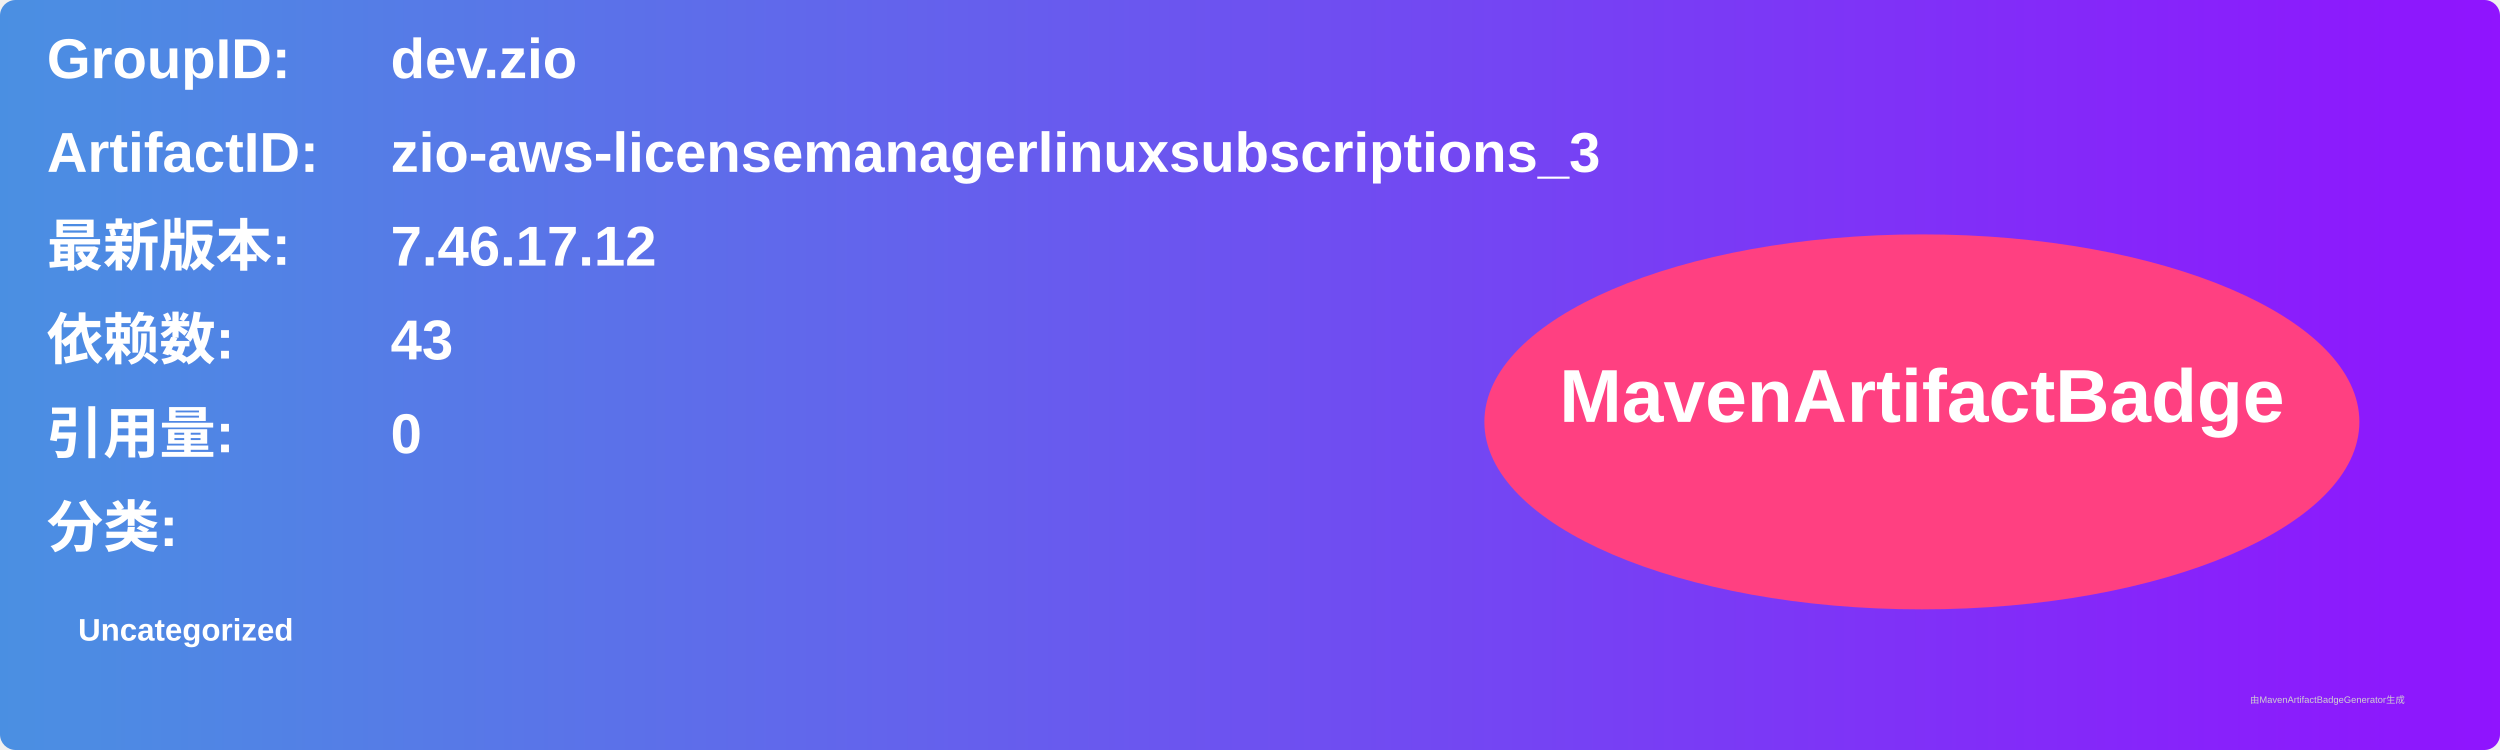
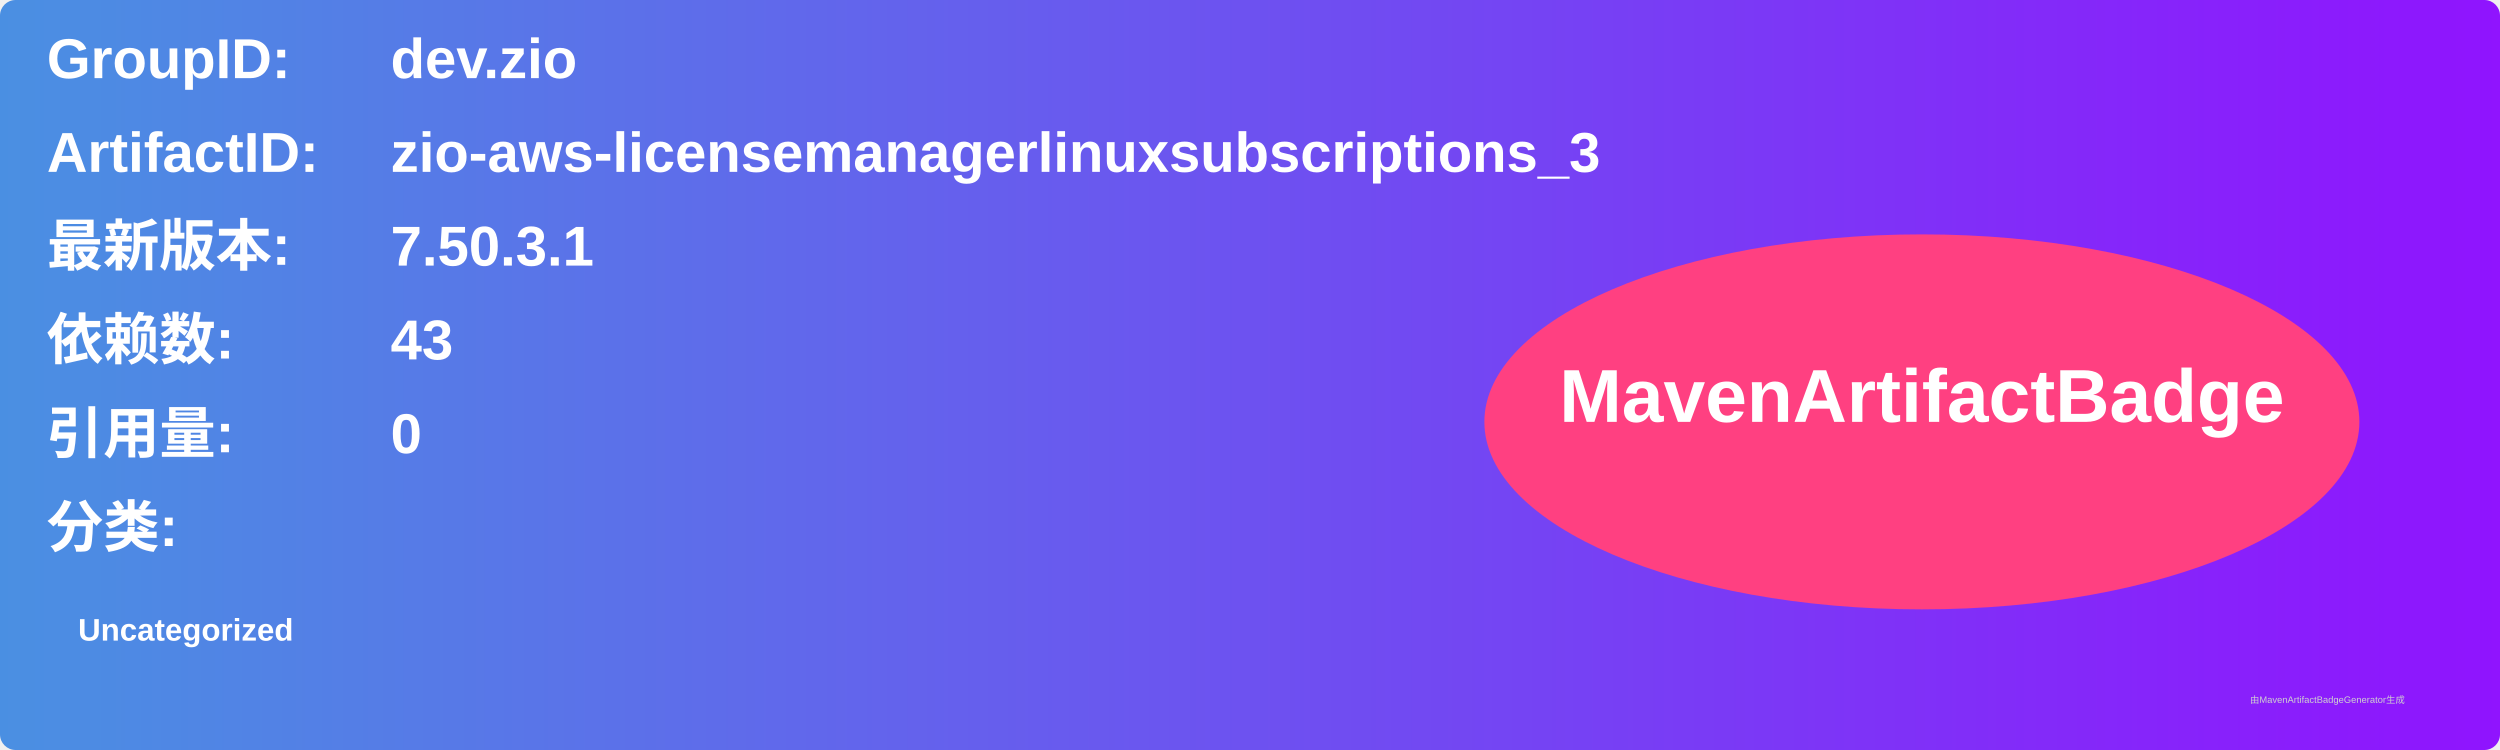
<svg xmlns="http://www.w3.org/2000/svg" width="800" height="240" viewBox="0 0 800 240">
  <linearGradient id="grad" x1="0%" y1="0%" x2="100%" y2="0%">
    <stop offset="0%" stop-color="#4a90e2" />
    <stop offset="100%" stop-color="#9013fe" />
  </linearGradient>
  <rect width="100%" height="100%" rx="5" ry="5" fill="url(#grad)" />
  <g transform="translate(15, 15)">
    <text x="0" y="10" font-family="Arial" font-size="18" fill="white" font-weight="bold" width="260">GroupID:</text>
    <text x="110" y="10" font-family="Arial" font-size="18" fill="white" font-weight="bold" width="460">dev.zio</text>
    <text x="0" y="40" font-family="Arial" font-size="18" fill="white" font-weight="bold" width="260">ArtifactID:</text>
    <text x="110" y="40" font-family="Arial" font-size="18" fill="white" font-weight="bold" width="460">zio-aws-licensemanagerlinuxsubscriptions_3</text>
    <text x="0" y="70" font-family="Arial" font-size="18" fill="white" font-weight="bold">最新版本:</text>
    <text x="110" y="70" font-family="Arial" font-size="18" fill="white" font-weight="bold">
-       <tspan font-weight="bold">7.46.17.12</tspan>
+       <tspan font-weight="bold">7.50.3.1</tspan>
    </text>
    <text x="0" y="100" font-family="Arial" font-size="18" fill="white" font-weight="bold">依赖数: </text>
    <text x="110" y="100" font-family="Arial" font-size="18" fill="white">
      <tspan font-weight="bold">43</tspan>
    </text>
    <text x="0" y="130" font-family="Arial" font-size="18" fill="white" font-weight="bold">引用量: </text>
    <text x="110" y="130" font-family="Arial" font-size="18" fill="white">
      <tspan font-weight="bold">0</tspan>
    </text>
    <text x="0" y="160" font-family="Arial" font-size="18" fill="white" font-weight="bold">分类:</text>
    <text x="10" y="190" font-family="Arial" font-size="10" fill="white">
      <tspan font-weight="bold">Uncategorized</tspan>
    </text>
    <ellipse cx="600" cy="120" rx="140" ry="60" fill="#ff4081" />
    <text x="600" y="120" text-anchor="middle" font-family="Arial" font-size="24" fill="white" font-weight="bold">MavenArtifactBadge</text>
  </g>
  <text x="720" y="225" font-family="Arial" font-size="3" fill="#d0d0d0">由MavenArtifactBadgeGenerator生成</text>
</svg>
